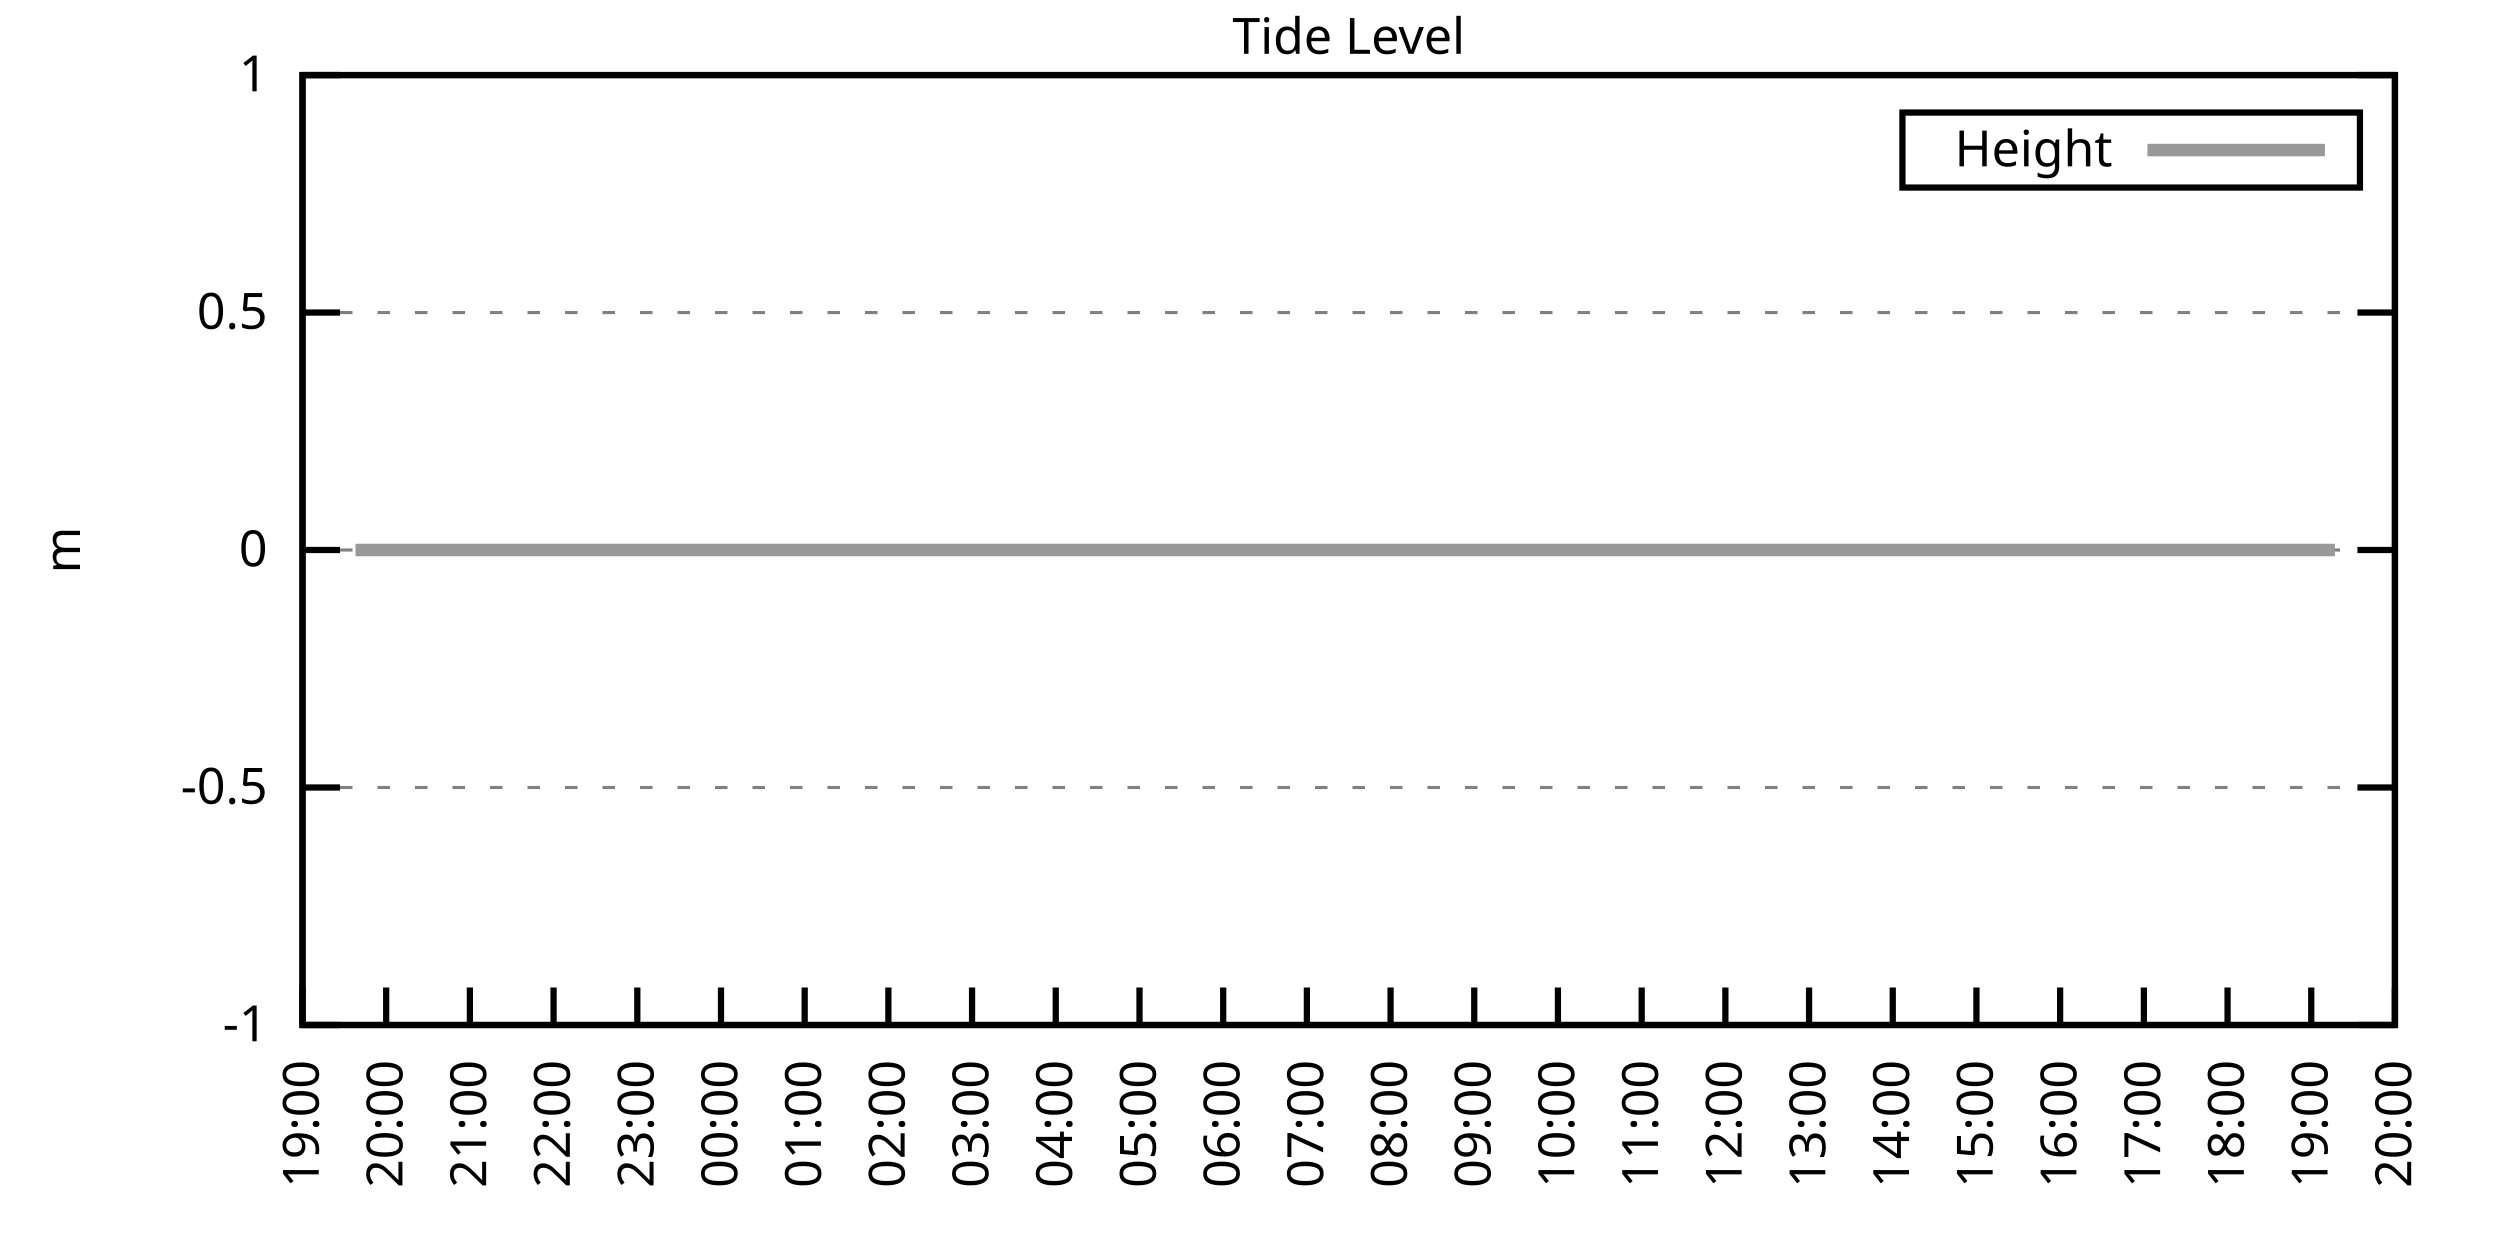
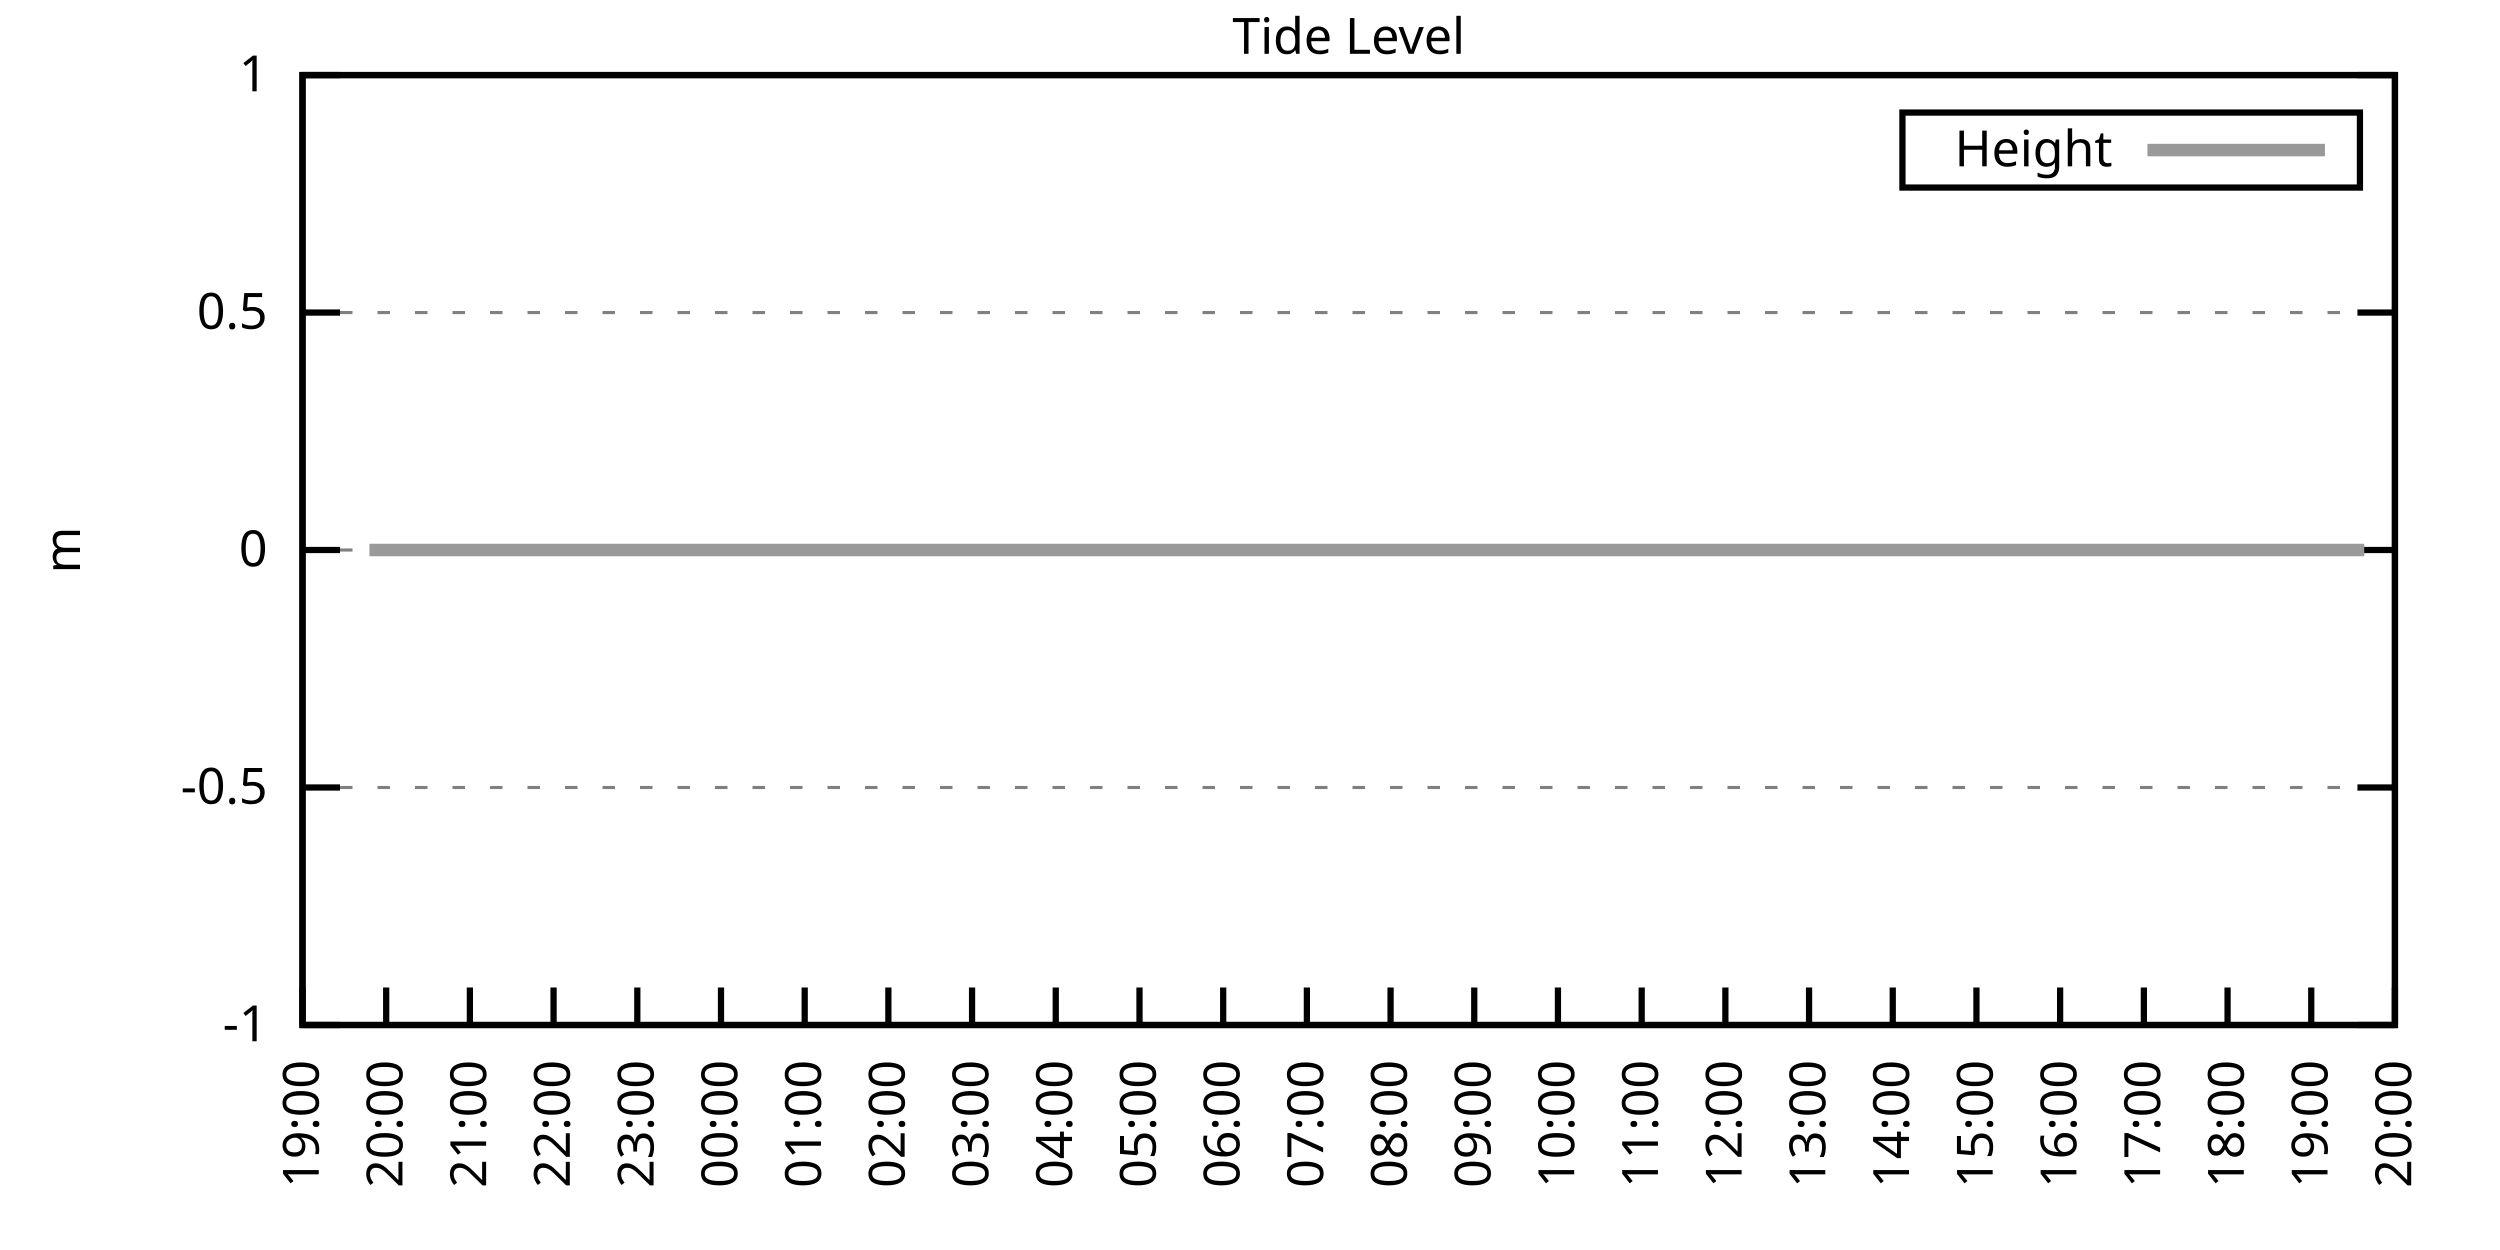
<svg xmlns="http://www.w3.org/2000/svg" xmlns:xlink="http://www.w3.org/1999/xlink" width="400" height="200" viewBox="0 0 400 200">
  <g id="gnuplot_canvas">
    <rect x="0" y="0" width="400" height="200" fill="none" />
    <defs>
      <circle id="gpDot" r="0.5" stroke-width="0.5" stroke="currentColor" />
      <path id="gpPt0" stroke-width="0.333" stroke="currentColor" d="M-1,0 h2 M0,-1 v2" />
      <path id="gpPt1" stroke-width="0.333" stroke="currentColor" d="M-1,-1 L1,1 M1,-1 L-1,1" />
      <path id="gpPt2" stroke-width="0.333" stroke="currentColor" d="M-1,0 L1,0 M0,-1 L0,1 M-1,-1 L1,1 M-1,1 L1,-1" />
      <rect id="gpPt3" stroke-width="0.333" stroke="currentColor" x="-1" y="-1" width="2" height="2" />
      <rect id="gpPt4" stroke-width="0.333" stroke="currentColor" fill="currentColor" x="-1" y="-1" width="2" height="2" />
      <circle id="gpPt5" stroke-width="0.333" stroke="currentColor" cx="0" cy="0" r="1" />
      <use xlink:href="#gpPt5" id="gpPt6" fill="currentColor" stroke="none" />
      <path id="gpPt7" stroke-width="0.333" stroke="currentColor" d="M0,-1.33 L-1.33,0.67 L1.33,0.67 z" />
      <use xlink:href="#gpPt7" id="gpPt8" fill="currentColor" stroke="none" />
      <use xlink:href="#gpPt7" id="gpPt9" stroke="currentColor" transform="rotate(180)" />
      <use xlink:href="#gpPt9" id="gpPt10" fill="currentColor" stroke="none" />
      <use xlink:href="#gpPt3" id="gpPt11" stroke="currentColor" transform="rotate(45)" />
      <use xlink:href="#gpPt11" id="gpPt12" fill="currentColor" stroke="none" />
      <path id="gpPt13" stroke-width="0.333" stroke="currentColor" d="M0,1.330 L1.265,0.411 L0.782,-1.067 L-0.782,-1.076 L-1.265,0.411 z" />
      <use xlink:href="#gpPt13" id="gpPt14" fill="currentColor" stroke="none" />
      <filter id="textbox" filterUnits="objectBoundingBox" x="0" y="0" height="1" width="1">
        <feFlood flood-color="white" flood-opacity="1" result="bgnd" />
        <feComposite in="SourceGraphic" in2="bgnd" operator="atop" />
      </filter>
      <filter id="greybox" filterUnits="objectBoundingBox" x="0" y="0" height="1" width="1">
        <feFlood flood-color="lightgrey" flood-opacity="1" result="grey" />
        <feComposite in="SourceGraphic" in2="grey" operator="atop" />
      </filter>
    </defs>
    <g fill="none" color="white" stroke="currentColor" stroke-width="1.00" stroke-linecap="butt" stroke-linejoin="miter">
</g>
    <g fill="none" color="black" stroke="currentColor" stroke-width="1.00" stroke-linecap="butt" stroke-linejoin="miter">
      <g stroke="none" shape-rendering="crispEdges">
        <polygon fill="rgb(255, 255, 255)" points="48.40,164.00 383.18,164.00 383.18,12.02 48.40,12.02 " />
      </g>
    </g>
    <g fill="none" color="black" stroke="currentColor" stroke-width="1.00" stroke-linecap="butt" stroke-linejoin="miter">
</g>
    <g fill="none" color="black" stroke="black" stroke-width="0.50" stroke-linecap="butt" stroke-linejoin="miter">
</g>
    <g fill="none" color="gray" stroke="currentColor" stroke-width="0.50" stroke-linecap="butt" stroke-linejoin="miter">
      <path stroke="gray" stroke-dasharray="2,4" class="gridline" d="M48.40,164.00 L383.19,164.00  " />
    </g>
    <g fill="none" color="gray" stroke="gray" stroke-width="1.00" stroke-linecap="butt" stroke-linejoin="miter">
</g>
    <g fill="none" color="black" stroke="currentColor" stroke-width="1.00" stroke-linecap="butt" stroke-linejoin="miter">
      <path stroke="black" d="M48.40,164.00 L54.40,164.00 M383.19,164.00 L377.19,164.00  " />
      <g transform="translate(42.80,166.60)" stroke="none" fill="black" font-family="Sans" font-size="8.00" text-anchor="end">
        <text>
          <tspan font-family="Sans">-1</tspan>
        </text>
      </g>
    </g>
    <g fill="none" color="black" stroke="currentColor" stroke-width="1.00" stroke-linecap="butt" stroke-linejoin="miter">
</g>
    <g fill="none" color="black" stroke="black" stroke-width="0.50" stroke-linecap="butt" stroke-linejoin="miter">
</g>
    <g fill="none" color="gray" stroke="currentColor" stroke-width="0.50" stroke-linecap="butt" stroke-linejoin="miter">
      <path stroke="gray" stroke-dasharray="2,4" class="gridline" d="M48.40,126.00 L383.19,126.00  " />
    </g>
    <g fill="none" color="gray" stroke="gray" stroke-width="1.00" stroke-linecap="butt" stroke-linejoin="miter">
</g>
    <g fill="none" color="black" stroke="currentColor" stroke-width="1.00" stroke-linecap="butt" stroke-linejoin="miter">
      <path stroke="black" d="M48.40,126.00 L54.40,126.00 M383.19,126.00 L377.19,126.00  " />
      <g transform="translate(42.80,128.60)" stroke="none" fill="black" font-family="Sans" font-size="8.00" text-anchor="end">
        <text>
          <tspan font-family="Sans">-0.5</tspan>
        </text>
      </g>
    </g>
    <g fill="none" color="black" stroke="currentColor" stroke-width="1.00" stroke-linecap="butt" stroke-linejoin="miter">
</g>
    <g fill="none" color="black" stroke="black" stroke-width="0.50" stroke-linecap="butt" stroke-linejoin="miter">
</g>
    <g fill="none" color="gray" stroke="currentColor" stroke-width="0.50" stroke-linecap="butt" stroke-linejoin="miter">
      <path stroke="gray" stroke-dasharray="2,4" class="gridline" d="M48.40,88.00 L383.19,88.00  " />
    </g>
    <g fill="none" color="gray" stroke="gray" stroke-width="1.00" stroke-linecap="butt" stroke-linejoin="miter">
</g>
    <g fill="none" color="black" stroke="currentColor" stroke-width="1.00" stroke-linecap="butt" stroke-linejoin="miter">
      <path stroke="black" d="M48.40,88.00 L54.40,88.00 M383.19,88.00 L377.19,88.00  " />
      <g transform="translate(42.80,90.60)" stroke="none" fill="black" font-family="Sans" font-size="8.00" text-anchor="end">
        <text>
          <tspan font-family="Sans"> 0</tspan>
        </text>
      </g>
    </g>
    <g fill="none" color="black" stroke="currentColor" stroke-width="1.00" stroke-linecap="butt" stroke-linejoin="miter">
</g>
    <g fill="none" color="black" stroke="black" stroke-width="0.50" stroke-linecap="butt" stroke-linejoin="miter">
</g>
    <g fill="none" color="gray" stroke="currentColor" stroke-width="0.50" stroke-linecap="butt" stroke-linejoin="miter">
      <path stroke="gray" stroke-dasharray="2,4" class="gridline" d="M48.40,50.01 L383.19,50.01  " />
    </g>
    <g fill="none" color="gray" stroke="gray" stroke-width="1.00" stroke-linecap="butt" stroke-linejoin="miter">
</g>
    <g fill="none" color="black" stroke="currentColor" stroke-width="1.00" stroke-linecap="butt" stroke-linejoin="miter">
      <path stroke="black" d="M48.40,50.01 L54.40,50.01 M383.19,50.01 L377.19,50.01  " />
      <g transform="translate(42.80,52.61)" stroke="none" fill="black" font-family="Sans" font-size="8.00" text-anchor="end">
        <text>
          <tspan font-family="Sans"> 0.5</tspan>
        </text>
      </g>
    </g>
    <g fill="none" color="black" stroke="currentColor" stroke-width="1.00" stroke-linecap="butt" stroke-linejoin="miter">
</g>
    <g fill="none" color="black" stroke="black" stroke-width="0.50" stroke-linecap="butt" stroke-linejoin="miter">
</g>
    <g fill="none" color="gray" stroke="currentColor" stroke-width="0.50" stroke-linecap="butt" stroke-linejoin="miter">
      <path stroke="gray" stroke-dasharray="2,4" class="gridline" d="M48.40,12.01 L383.19,12.01  " />
    </g>
    <g fill="none" color="gray" stroke="gray" stroke-width="1.00" stroke-linecap="butt" stroke-linejoin="miter">
</g>
    <g fill="none" color="black" stroke="currentColor" stroke-width="1.00" stroke-linecap="butt" stroke-linejoin="miter">
      <path stroke="black" d="M48.40,12.01 L54.40,12.01 M383.19,12.01 L377.19,12.01  " />
      <g transform="translate(42.80,14.61)" stroke="none" fill="black" font-family="Sans" font-size="8.00" text-anchor="end">
        <text>
          <tspan font-family="Sans"> 1</tspan>
        </text>
      </g>
    </g>
    <g fill="none" color="black" stroke="currentColor" stroke-width="1.00" stroke-linecap="butt" stroke-linejoin="miter">
      <path stroke="black" d="M48.40,164.00 L48.40,158.00  " />
      <g transform="translate(51.00,169.60) rotate(270.00)" stroke="none" fill="black" font-family="Sans" font-size="8.00" text-anchor="end">
        <text>
          <tspan font-family="Sans">19:00</tspan>
        </text>
      </g>
    </g>
    <g fill="none" color="black" stroke="currentColor" stroke-width="1.00" stroke-linecap="butt" stroke-linejoin="miter">
      <path stroke="black" d="M61.79,164.00 L61.79,158.00  " />
      <g transform="translate(64.39,169.60) rotate(270.00)" stroke="none" fill="black" font-family="Sans" font-size="8.00" text-anchor="end">
        <text>
          <tspan font-family="Sans">20:00</tspan>
        </text>
      </g>
    </g>
    <g fill="none" color="black" stroke="currentColor" stroke-width="1.00" stroke-linecap="butt" stroke-linejoin="miter">
      <path stroke="black" d="M75.18,164.00 L75.18,158.00  " />
      <g transform="translate(77.78,169.60) rotate(270.00)" stroke="none" fill="black" font-family="Sans" font-size="8.00" text-anchor="end">
        <text>
          <tspan font-family="Sans">21:00</tspan>
        </text>
      </g>
    </g>
    <g fill="none" color="black" stroke="currentColor" stroke-width="1.00" stroke-linecap="butt" stroke-linejoin="miter">
      <path stroke="black" d="M88.57,164.00 L88.57,158.00  " />
      <g transform="translate(91.17,169.60) rotate(270.00)" stroke="none" fill="black" font-family="Sans" font-size="8.00" text-anchor="end">
        <text>
          <tspan font-family="Sans">22:00</tspan>
        </text>
      </g>
    </g>
    <g fill="none" color="black" stroke="currentColor" stroke-width="1.00" stroke-linecap="butt" stroke-linejoin="miter">
      <path stroke="black" d="M101.97,164.00 L101.97,158.00  " />
      <g transform="translate(104.57,169.60) rotate(270.00)" stroke="none" fill="black" font-family="Sans" font-size="8.00" text-anchor="end">
        <text>
          <tspan font-family="Sans">23:00</tspan>
        </text>
      </g>
    </g>
    <g fill="none" color="black" stroke="currentColor" stroke-width="1.00" stroke-linecap="butt" stroke-linejoin="miter">
      <path stroke="black" d="M115.36,164.00 L115.36,158.00  " />
      <g transform="translate(117.96,169.60) rotate(270.00)" stroke="none" fill="black" font-family="Sans" font-size="8.00" text-anchor="end">
        <text>
          <tspan font-family="Sans">00:00</tspan>
        </text>
      </g>
    </g>
    <g fill="none" color="black" stroke="currentColor" stroke-width="1.00" stroke-linecap="butt" stroke-linejoin="miter">
      <path stroke="black" d="M128.75,164.00 L128.75,158.00  " />
      <g transform="translate(131.35,169.60) rotate(270.00)" stroke="none" fill="black" font-family="Sans" font-size="8.00" text-anchor="end">
        <text>
          <tspan font-family="Sans">01:00</tspan>
        </text>
      </g>
    </g>
    <g fill="none" color="black" stroke="currentColor" stroke-width="1.00" stroke-linecap="butt" stroke-linejoin="miter">
      <path stroke="black" d="M142.14,164.00 L142.14,158.00  " />
      <g transform="translate(144.74,169.60) rotate(270.00)" stroke="none" fill="black" font-family="Sans" font-size="8.00" text-anchor="end">
        <text>
          <tspan font-family="Sans">02:00</tspan>
        </text>
      </g>
    </g>
    <g fill="none" color="black" stroke="currentColor" stroke-width="1.00" stroke-linecap="butt" stroke-linejoin="miter">
      <path stroke="black" d="M155.53,164.00 L155.53,158.00  " />
      <g transform="translate(158.13,169.60) rotate(270.00)" stroke="none" fill="black" font-family="Sans" font-size="8.00" text-anchor="end">
        <text>
          <tspan font-family="Sans">03:00</tspan>
        </text>
      </g>
    </g>
    <g fill="none" color="black" stroke="currentColor" stroke-width="1.00" stroke-linecap="butt" stroke-linejoin="miter">
      <path stroke="black" d="M168.92,164.00 L168.92,158.00  " />
      <g transform="translate(171.52,169.60) rotate(270.00)" stroke="none" fill="black" font-family="Sans" font-size="8.00" text-anchor="end">
        <text>
          <tspan font-family="Sans">04:00</tspan>
        </text>
      </g>
    </g>
    <g fill="none" color="black" stroke="currentColor" stroke-width="1.00" stroke-linecap="butt" stroke-linejoin="miter">
      <path stroke="black" d="M182.32,164.00 L182.32,158.00  " />
      <g transform="translate(184.92,169.60) rotate(270.00)" stroke="none" fill="black" font-family="Sans" font-size="8.00" text-anchor="end">
        <text>
          <tspan font-family="Sans">05:00</tspan>
        </text>
      </g>
    </g>
    <g fill="none" color="black" stroke="currentColor" stroke-width="1.00" stroke-linecap="butt" stroke-linejoin="miter">
      <path stroke="black" d="M195.71,164.00 L195.71,158.00  " />
      <g transform="translate(198.31,169.60) rotate(270.00)" stroke="none" fill="black" font-family="Sans" font-size="8.00" text-anchor="end">
        <text>
          <tspan font-family="Sans">06:00</tspan>
        </text>
      </g>
    </g>
    <g fill="none" color="black" stroke="currentColor" stroke-width="1.00" stroke-linecap="butt" stroke-linejoin="miter">
      <path stroke="black" d="M209.10,164.00 L209.10,158.00  " />
      <g transform="translate(211.70,169.60) rotate(270.00)" stroke="none" fill="black" font-family="Sans" font-size="8.00" text-anchor="end">
        <text>
          <tspan font-family="Sans">07:00</tspan>
        </text>
      </g>
    </g>
    <g fill="none" color="black" stroke="currentColor" stroke-width="1.00" stroke-linecap="butt" stroke-linejoin="miter">
      <path stroke="black" d="M222.49,164.00 L222.49,158.00  " />
      <g transform="translate(225.09,169.60) rotate(270.00)" stroke="none" fill="black" font-family="Sans" font-size="8.00" text-anchor="end">
        <text>
          <tspan font-family="Sans">08:00</tspan>
        </text>
      </g>
    </g>
    <g fill="none" color="black" stroke="currentColor" stroke-width="1.00" stroke-linecap="butt" stroke-linejoin="miter">
      <path stroke="black" d="M235.88,164.00 L235.88,158.00  " />
      <g transform="translate(238.48,169.60) rotate(270.00)" stroke="none" fill="black" font-family="Sans" font-size="8.00" text-anchor="end">
        <text>
          <tspan font-family="Sans">09:00</tspan>
        </text>
      </g>
    </g>
    <g fill="none" color="black" stroke="currentColor" stroke-width="1.00" stroke-linecap="butt" stroke-linejoin="miter">
      <path stroke="black" d="M249.27,164.00 L249.27,158.00  " />
      <g transform="translate(251.87,169.60) rotate(270.00)" stroke="none" fill="black" font-family="Sans" font-size="8.00" text-anchor="end">
        <text>
          <tspan font-family="Sans">10:00</tspan>
        </text>
      </g>
    </g>
    <g fill="none" color="black" stroke="currentColor" stroke-width="1.00" stroke-linecap="butt" stroke-linejoin="miter">
      <path stroke="black" d="M262.67,164.00 L262.67,158.00  " />
      <g transform="translate(265.27,169.60) rotate(270.00)" stroke="none" fill="black" font-family="Sans" font-size="8.00" text-anchor="end">
        <text>
          <tspan font-family="Sans">11:00</tspan>
        </text>
      </g>
    </g>
    <g fill="none" color="black" stroke="currentColor" stroke-width="1.00" stroke-linecap="butt" stroke-linejoin="miter">
      <path stroke="black" d="M276.06,164.00 L276.06,158.00  " />
      <g transform="translate(278.66,169.60) rotate(270.00)" stroke="none" fill="black" font-family="Sans" font-size="8.00" text-anchor="end">
        <text>
          <tspan font-family="Sans">12:00</tspan>
        </text>
      </g>
    </g>
    <g fill="none" color="black" stroke="currentColor" stroke-width="1.00" stroke-linecap="butt" stroke-linejoin="miter">
      <path stroke="black" d="M289.45,164.00 L289.45,158.00  " />
      <g transform="translate(292.05,169.60) rotate(270.00)" stroke="none" fill="black" font-family="Sans" font-size="8.00" text-anchor="end">
        <text>
          <tspan font-family="Sans">13:00</tspan>
        </text>
      </g>
    </g>
    <g fill="none" color="black" stroke="currentColor" stroke-width="1.00" stroke-linecap="butt" stroke-linejoin="miter">
      <path stroke="black" d="M302.84,164.00 L302.84,158.00  " />
      <g transform="translate(305.44,169.60) rotate(270.00)" stroke="none" fill="black" font-family="Sans" font-size="8.00" text-anchor="end">
        <text>
          <tspan font-family="Sans">14:00</tspan>
        </text>
      </g>
    </g>
    <g fill="none" color="black" stroke="currentColor" stroke-width="1.00" stroke-linecap="butt" stroke-linejoin="miter">
      <path stroke="black" d="M316.23,164.00 L316.23,158.00  " />
      <g transform="translate(318.83,169.60) rotate(270.00)" stroke="none" fill="black" font-family="Sans" font-size="8.00" text-anchor="end">
        <text>
          <tspan font-family="Sans">15:00</tspan>
        </text>
      </g>
    </g>
    <g fill="none" color="black" stroke="currentColor" stroke-width="1.00" stroke-linecap="butt" stroke-linejoin="miter">
      <path stroke="black" d="M329.62,164.00 L329.62,158.00  " />
      <g transform="translate(332.22,169.60) rotate(270.00)" stroke="none" fill="black" font-family="Sans" font-size="8.00" text-anchor="end">
        <text>
          <tspan font-family="Sans">16:00</tspan>
        </text>
      </g>
    </g>
    <g fill="none" color="black" stroke="currentColor" stroke-width="1.00" stroke-linecap="butt" stroke-linejoin="miter">
      <path stroke="black" d="M343.02,164.00 L343.02,158.00  " />
      <g transform="translate(345.62,169.60) rotate(270.00)" stroke="none" fill="black" font-family="Sans" font-size="8.00" text-anchor="end">
        <text>
          <tspan font-family="Sans">17:00</tspan>
        </text>
      </g>
    </g>
    <g fill="none" color="black" stroke="currentColor" stroke-width="1.00" stroke-linecap="butt" stroke-linejoin="miter">
      <path stroke="black" d="M356.41,164.00 L356.41,158.00  " />
      <g transform="translate(359.01,169.60) rotate(270.00)" stroke="none" fill="black" font-family="Sans" font-size="8.00" text-anchor="end">
        <text>
          <tspan font-family="Sans">18:00</tspan>
        </text>
      </g>
    </g>
    <g fill="none" color="black" stroke="currentColor" stroke-width="1.00" stroke-linecap="butt" stroke-linejoin="miter">
      <path stroke="black" d="M369.80,164.00 L369.80,158.00  " />
      <g transform="translate(372.40,169.60) rotate(270.00)" stroke="none" fill="black" font-family="Sans" font-size="8.00" text-anchor="end">
        <text>
          <tspan font-family="Sans">19:00</tspan>
        </text>
      </g>
    </g>
    <g fill="none" color="black" stroke="currentColor" stroke-width="1.00" stroke-linecap="butt" stroke-linejoin="miter">
      <path stroke="black" d="M383.19,164.00 L383.19,158.00  " />
      <g transform="translate(385.79,169.60) rotate(270.00)" stroke="none" fill="black" font-family="Sans" font-size="8.00" text-anchor="end">
        <text>
          <tspan font-family="Sans">20:00</tspan>
        </text>
      </g>
    </g>
    <g fill="none" color="black" stroke="currentColor" stroke-width="1.00" stroke-linecap="butt" stroke-linejoin="miter">
</g>
    <g fill="none" color="black" stroke="currentColor" stroke-width="1.00" stroke-linecap="butt" stroke-linejoin="miter">
      <path stroke="black" d="M48.40,12.01 L48.40,164.00 L383.19,164.00 L383.19,12.01 L48.40,12.01 Z  " />
    </g>
    <g fill="none" color="black" stroke="currentColor" stroke-width="1.00" stroke-linecap="butt" stroke-linejoin="miter">
</g>
    <g fill="none" color="black" stroke="currentColor" stroke-width="1.00" stroke-linecap="butt" stroke-linejoin="miter">
      <path stroke="black" d="M304.39,30.01 L304.39,18.01 L377.59,18.01 L377.59,30.01 L304.39,30.01 Z  " />
    </g>
    <g id="Tide_level_plot_1">
      <g fill="none" color="white" stroke="black" stroke-width="2.00" stroke-linecap="butt" stroke-linejoin="miter">
</g>
      <g fill="none" color="black" stroke="currentColor" stroke-width="2.00" stroke-linecap="butt" stroke-linejoin="miter">
        <g transform="translate(337.99,26.61)" stroke="none" fill="black" font-family="Sans" font-size="8.00" text-anchor="end">
          <text>
            <tspan font-family="Sans">Height</tspan>
          </text>
        </g>
      </g>
      <g fill="none" color="black" stroke="currentColor" stroke-width="2.00" stroke-linecap="butt" stroke-linejoin="miter">
-         <path stroke="rgb(153, 153, 153)" d="M343.59,24.01 L371.99,24.01 M56.88,88.00 L59.11,88.00 L61.35,88.00 L63.80,88.00 L66.03,88.00 L67.82,88.00   L70.27,88.00 L72.50,88.00 L74.96,88.00 L77.19,88.00 L79.42,88.00 L81.66,88.00 L83.89,88.00 L85.90,88.00   L88.13,88.00 L90.14,88.00 L92.82,88.00 L94.82,88.00 L97.06,88.00 L99.51,88.00 L101.30,88.00 L103.98,88.00   L105.98,88.00 L107.99,88.00 L110.45,88.00 L112.46,88.00 L114.91,88.00 L117.14,88.00 L119.15,88.00 L121.61,88.00   L124.06,88.00 L126.29,88.00 L128.08,88.00 L130.76,88.00 L132.54,88.00 L135.00,88.00 L137.45,88.00 L139.24,88.00   L141.25,88.00 L143.93,88.00 L146.16,88.00 L148.39,88.00 L150.62,88.00 L152.85,88.00 L155.09,88.00 L157.32,88.00   L159.77,88.00 L162.01,88.00 L164.24,88.00 L166.47,88.00 L168.48,88.00 L170.93,88.00 L172.94,88.00 L175.40,88.00   L177.18,88.00 L179.86,88.00 L181.87,88.00 L183.88,88.00 L186.33,88.00 L188.57,88.00 L190.80,88.00 L193.25,88.00   L195.26,88.00 L197.72,88.00 L199.73,88.00 L201.96,88.00 L203.97,88.00 L206.42,88.00 L208.65,88.00 L211.11,88.00   L213.12,88.00 L215.57,88.00 L217.80,88.00 L220.04,88.00 L222.27,88.00 L224.28,88.00 L226.51,88.00 L228.74,88.00   L230.97,88.00 L233.20,88.00 L235.66,88.00 L237.89,88.00 L239.90,88.00 L242.36,88.00 L244.59,88.00 L246.37,88.00   L248.60,88.00 L251.06,88.00 L253.29,88.00 L255.52,88.00 L257.98,88.00 L259.76,88.00 L262.00,88.00 L264.67,88.00   L266.68,88.00 L268.92,88.00 L271.15,88.00 L273.60,88.00 L275.61,88.00 L277.84,88.00 L280.30,88.00 L282.53,88.00   L284.54,88.00 L286.77,88.00 L289.23,88.00 L291.01,88.00 L293.47,88.00 L295.92,88.00 L298.15,88.00 L299.94,88.00   L302.39,88.00 L304.40,88.00 L307.08,88.00 L309.09,88.00 L311.10,88.00 L313.78,88.00 L315.79,88.00 L317.79,88.00   L320.47,88.00 L322.48,88.00 L324.94,88.00 L327.17,88.00 L329.18,88.00 L331.41,88.00 L333.64,88.00 L335.87,88.00   L338.10,88.00 L340.56,88.00 L342.79,88.00 L344.80,88.00 L347.03,88.00 L349.49,88.00 L351.50,88.00 L353.73,88.00   L355.96,88.00 L358.19,88.00 L360.42,88.00 L362.43,88.00 L365.11,88.00 L367.12,88.00 L369.13,88.00 L371.36,88.00   L373.59,88.00  " />
+         <path stroke="rgb(153, 153, 153)" d="M343.59,24.01 L371.99,24.01 M59.11,88.00 L61.35,88.00 L63.80,88.00 L66.03,88.00 L67.82,88.00 L70.27,88.00   L72.50,88.00 L74.96,88.00 L77.19,88.00 L79.42,88.00 L81.66,88.00 L83.89,88.00 L85.90,88.00 L88.13,88.00   L90.14,88.00 L92.82,88.00 L94.82,88.00 L97.06,88.00 L99.51,88.00 L101.30,88.00 L103.98,88.00 L105.98,88.00   L107.99,88.00 L110.45,88.00 L112.46,88.00 L114.91,88.00 L117.14,88.00 L119.15,88.00 L121.61,88.00 L124.06,88.00   L126.29,88.00 L128.08,88.00 L130.76,88.00 L132.54,88.00 L135.00,88.00 L137.45,88.00 L139.24,88.00 L141.25,88.00   L143.93,88.00 L146.16,88.00 L148.39,88.00 L150.62,88.00 L152.85,88.00 L155.09,88.00 L157.32,88.00 L159.77,88.00   L162.01,88.00 L164.24,88.00 L166.47,88.00 L168.48,88.00 L170.93,88.00 L172.94,88.00 L175.40,88.00 L177.18,88.00   L179.86,88.00 L181.87,88.00 L183.88,88.00 L186.33,88.00 L188.57,88.00 L190.80,88.00 L193.25,88.00 L195.26,88.00   L197.72,88.00 L199.73,88.00 L201.96,88.00 L203.97,88.00 L206.42,88.00 L208.65,88.00 L211.11,88.00 L213.12,88.00   L215.57,88.00 L217.80,88.00 L220.04,88.00 L222.27,88.00 L224.28,88.00 L226.51,88.00 L228.74,88.00 L230.97,88.00   L233.20,88.00 L235.66,88.00 L237.89,88.00 L239.90,88.00 L242.36,88.00 L244.59,88.00 L246.37,88.00 L248.60,88.00   L251.06,88.00 L253.29,88.00 L255.52,88.00 L257.98,88.00 L259.76,88.00 L262.00,88.00 L264.67,88.00 L266.68,88.00   L268.92,88.00 L271.15,88.00 L273.60,88.00 L275.61,88.00 L277.84,88.00 L280.30,88.00 L282.53,88.00 L284.54,88.00   L286.77,88.00 L289.23,88.00 L291.01,88.00 L293.47,88.00 L295.92,88.00 L298.15,88.00 L299.94,88.00 L302.39,88.00   L304.40,88.00 L307.08,88.00 L309.09,88.00 L311.10,88.00 L313.78,88.00 L315.79,88.00 L317.79,88.00 L320.47,88.00   L322.48,88.00 L324.94,88.00 L327.17,88.00 L329.18,88.00 L331.41,88.00 L333.64,88.00 L335.87,88.00 L338.10,88.00   L340.56,88.00 L342.79,88.00 L344.80,88.00 L347.03,88.00 L349.49,88.00 L351.50,88.00 L353.73,88.00 L355.96,88.00   L358.19,88.00 L360.42,88.00 L362.43,88.00 L365.11,88.00 L367.12,88.00 L369.13,88.00 L371.36,88.00 L373.59,88.00   L375.82,88.00 L378.28,88.00  " />
      </g>
    </g>
    <g fill="none" color="black" stroke="currentColor" stroke-width="2.00" stroke-linecap="butt" stroke-linejoin="miter">
</g>
    <g fill="none" color="black" stroke="black" stroke-width="1.00" stroke-linecap="butt" stroke-linejoin="miter">
</g>
    <g fill="none" color="black" stroke="currentColor" stroke-width="1.00" stroke-linecap="butt" stroke-linejoin="miter">
      <path stroke="black" d="M48.40,12.01 L48.40,164.00 L383.19,164.00 L383.19,12.01 L48.40,12.01 Z  " />
      <g transform="translate(12.80,88.01) rotate(270.00)" stroke="none" fill="black" font-family="Sans" font-size="8.00" text-anchor="middle">
        <text>
          <tspan font-family="Sans">m</tspan>
        </text>
      </g>
    </g>
    <g fill="none" color="black" stroke="currentColor" stroke-width="1.00" stroke-linecap="butt" stroke-linejoin="miter">
</g>
    <g fill="none" color="black" stroke="currentColor" stroke-width="1.00" stroke-linecap="butt" stroke-linejoin="miter">
      <g transform="translate(215.79,8.61)" stroke="none" fill="black" font-family="Sans" font-size="8.00" text-anchor="middle">
        <text>
          <tspan font-family="Sans">Tide Level</tspan>
        </text>
      </g>
    </g>
    <g fill="none" color="black" stroke="currentColor" stroke-width="1.00" stroke-linecap="butt" stroke-linejoin="miter">
</g>
  </g>
</svg>
